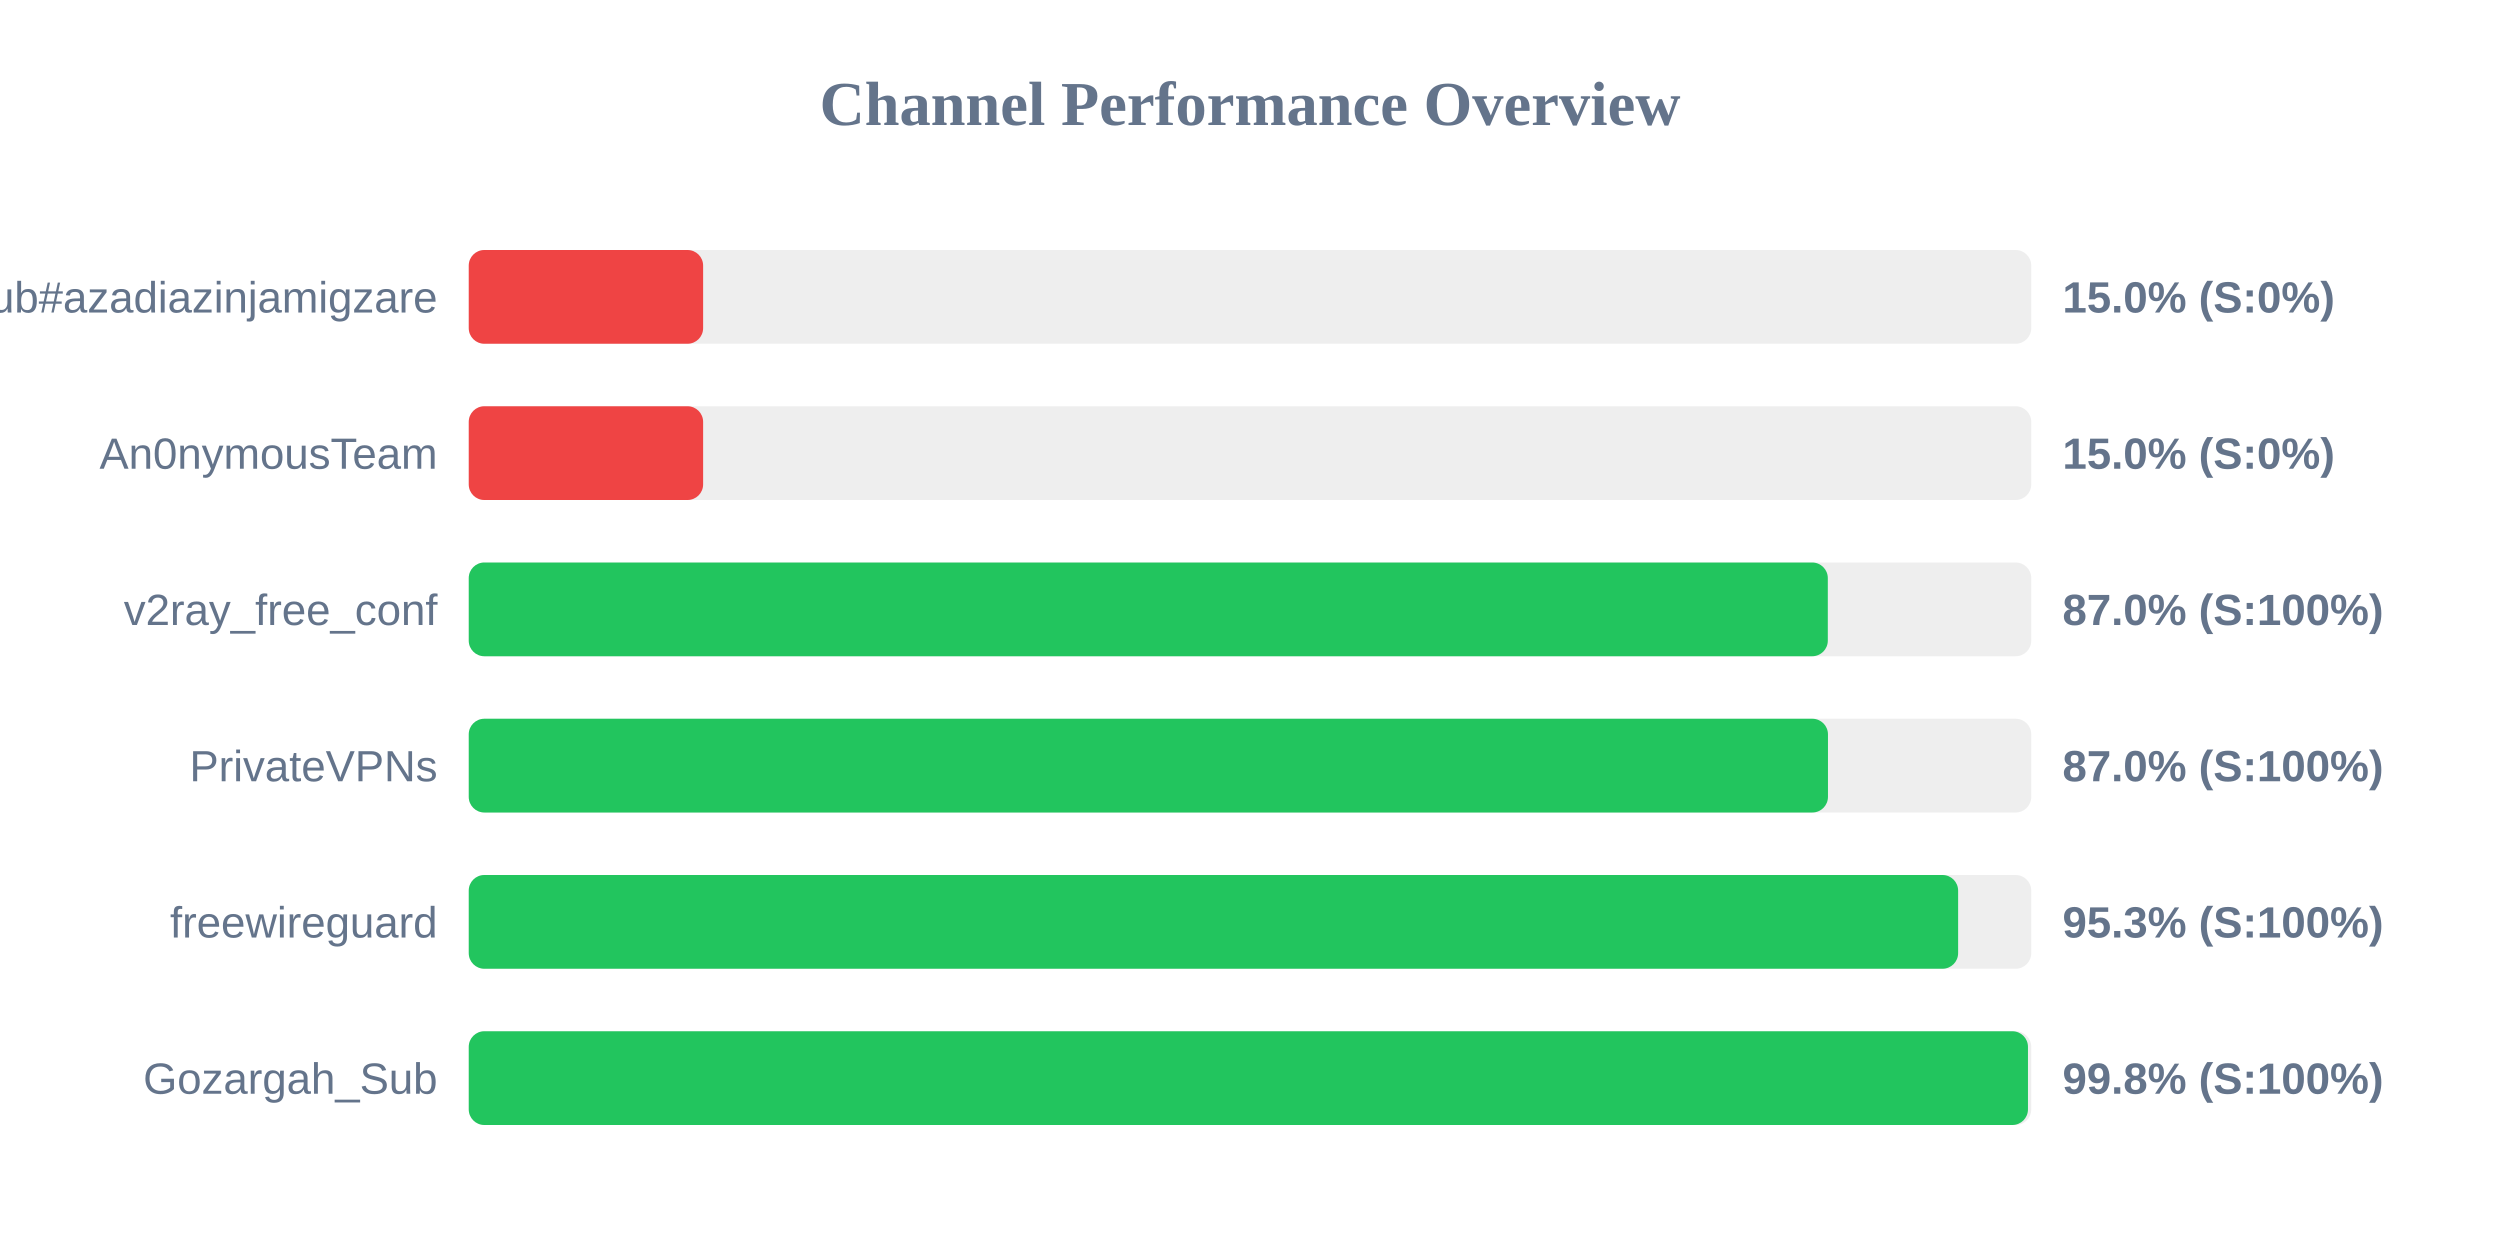
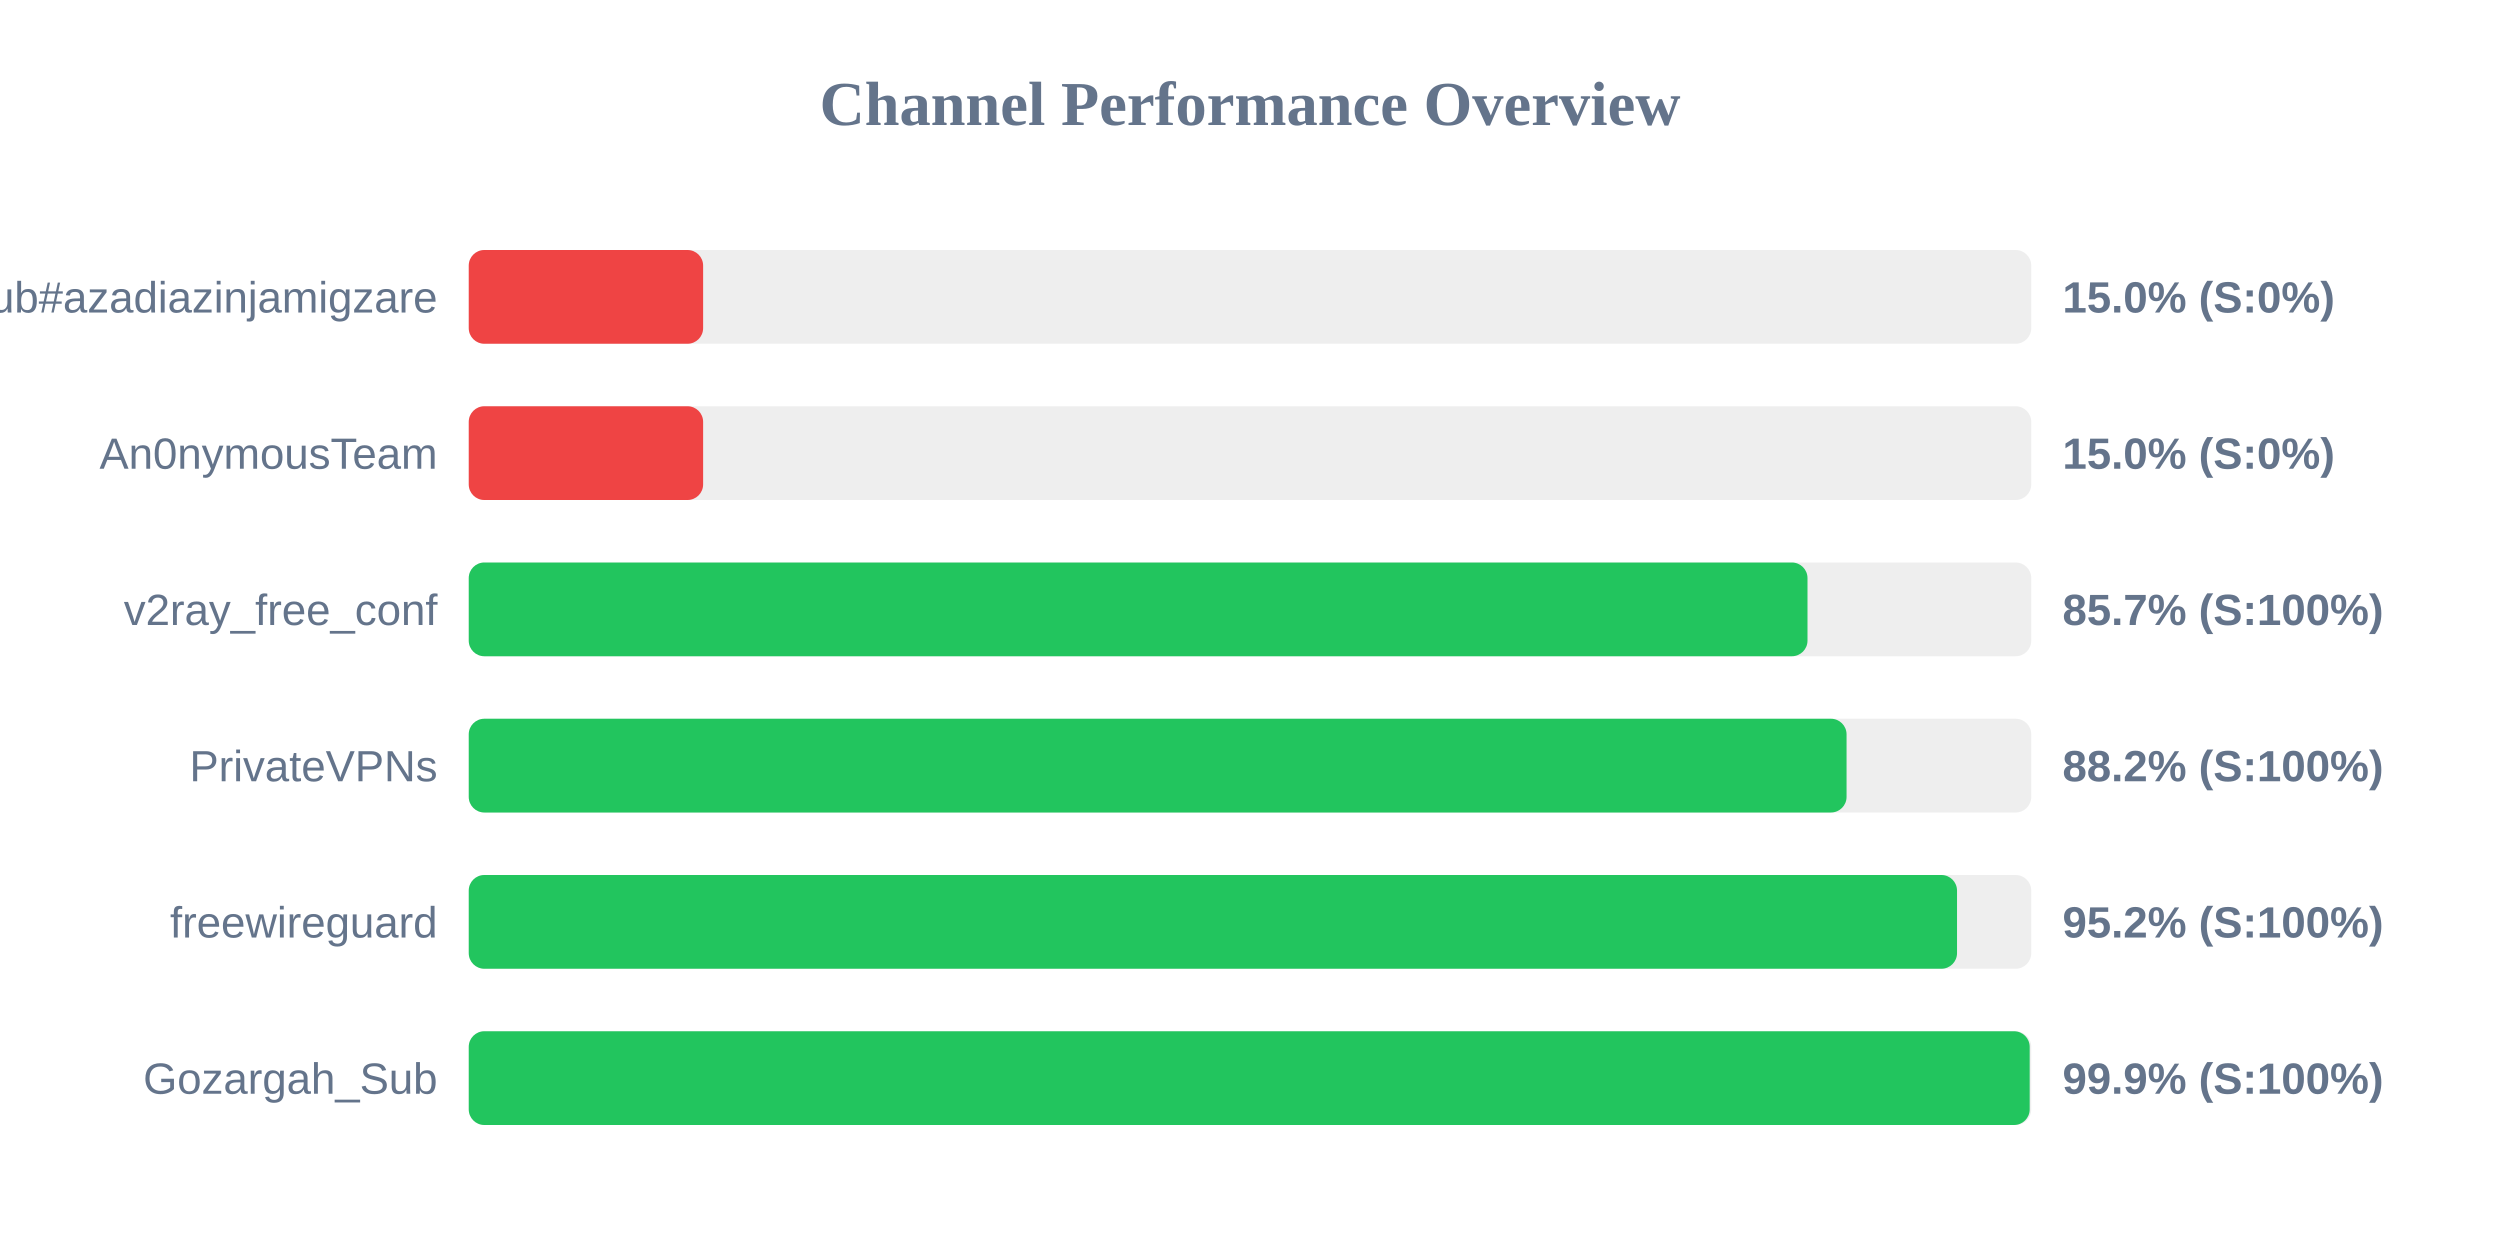
<svg xmlns="http://www.w3.org/2000/svg" width="800" height="400" version="1.1">
  <style>
        .row { font: 14px Arial; fill: #64748b; }
        .score { font: bold 14px Arial; fill: #64748b; }
    </style>
  <text x="400" y="40" text-anchor="middle" font-size="20px" font-weight="bold" fill="#64748b">Channel Performance Overview</text>
  <rect x="150" y="80" width="500" height="30" fill="#eee" rx="5" />
  <rect x="150" y="80" width="75.0" height="30" fill="#ef4444" rx="5" />
  <text x="140" y="100" text-anchor="end" class="row">Sub#azadiazinjamigzare</text>
  <text x="660" y="100" text-anchor="start" class="score">15.0% (S:0%)</text>
  <rect x="150" y="130" width="500" height="30" fill="#eee" rx="5" />
  <rect x="150" y="130" width="75.0" height="30" fill="#ef4444" rx="5" />
  <text x="140" y="150" text-anchor="end" class="row">An0nymousTeam</text>
  <text x="660" y="150" text-anchor="start" class="score">15.0% (S:0%)</text>
  <rect x="150" y="180" width="500" height="30" fill="#eee" rx="5" />
-   <rect x="150" y="180" width="434.9" height="30" fill="#22c55e" rx="5" />
+   <rect x="150" y="180" width="428.4" height="30" fill="#22c55e" rx="5" />
  <text x="140" y="200" text-anchor="end" class="row">v2ray_free_conf</text>
-   <text x="660" y="200" text-anchor="start" class="score">87.0% (S:100%)</text>
+   <text x="660" y="200" text-anchor="start" class="score">85.7% (S:100%)</text>
  <rect x="150" y="230" width="500" height="30" fill="#eee" rx="5" />
-   <rect x="150" y="230" width="434.95" height="30" fill="#22c55e" rx="5" />
+   <rect x="150" y="230" width="440.9" height="30" fill="#22c55e" rx="5" />
  <text x="140" y="250" text-anchor="end" class="row">PrivateVPNs</text>
-   <text x="660" y="250" text-anchor="start" class="score">87.0% (S:100%)</text>
+   <text x="660" y="250" text-anchor="start" class="score">88.2% (S:100%)</text>
  <rect x="150" y="280" width="500" height="30" fill="#eee" rx="5" />
-   <rect x="150" y="280" width="476.6" height="30" fill="#22c55e" rx="5" />
+   <rect x="150" y="280" width="476.25" height="30" fill="#22c55e" rx="5" />
  <text x="140" y="300" text-anchor="end" class="row">freewireguard</text>
-   <text x="660" y="300" text-anchor="start" class="score">95.3% (S:100%)</text>
+   <text x="660" y="300" text-anchor="start" class="score">95.2% (S:100%)</text>
  <rect x="150" y="330" width="500" height="30" fill="#eee" rx="5" />
-   <rect x="150" y="330" width="498.95" height="30" fill="#22c55e" rx="5" />
+   <rect x="150" y="330" width="499.5" height="30" fill="#22c55e" rx="5" />
  <text x="140" y="350" text-anchor="end" class="row">Gozargah_Sub</text>
-   <text x="660" y="350" text-anchor="start" class="score">99.8% (S:100%)</text>
+   <text x="660" y="350" text-anchor="start" class="score">99.9% (S:100%)</text>
</svg>
